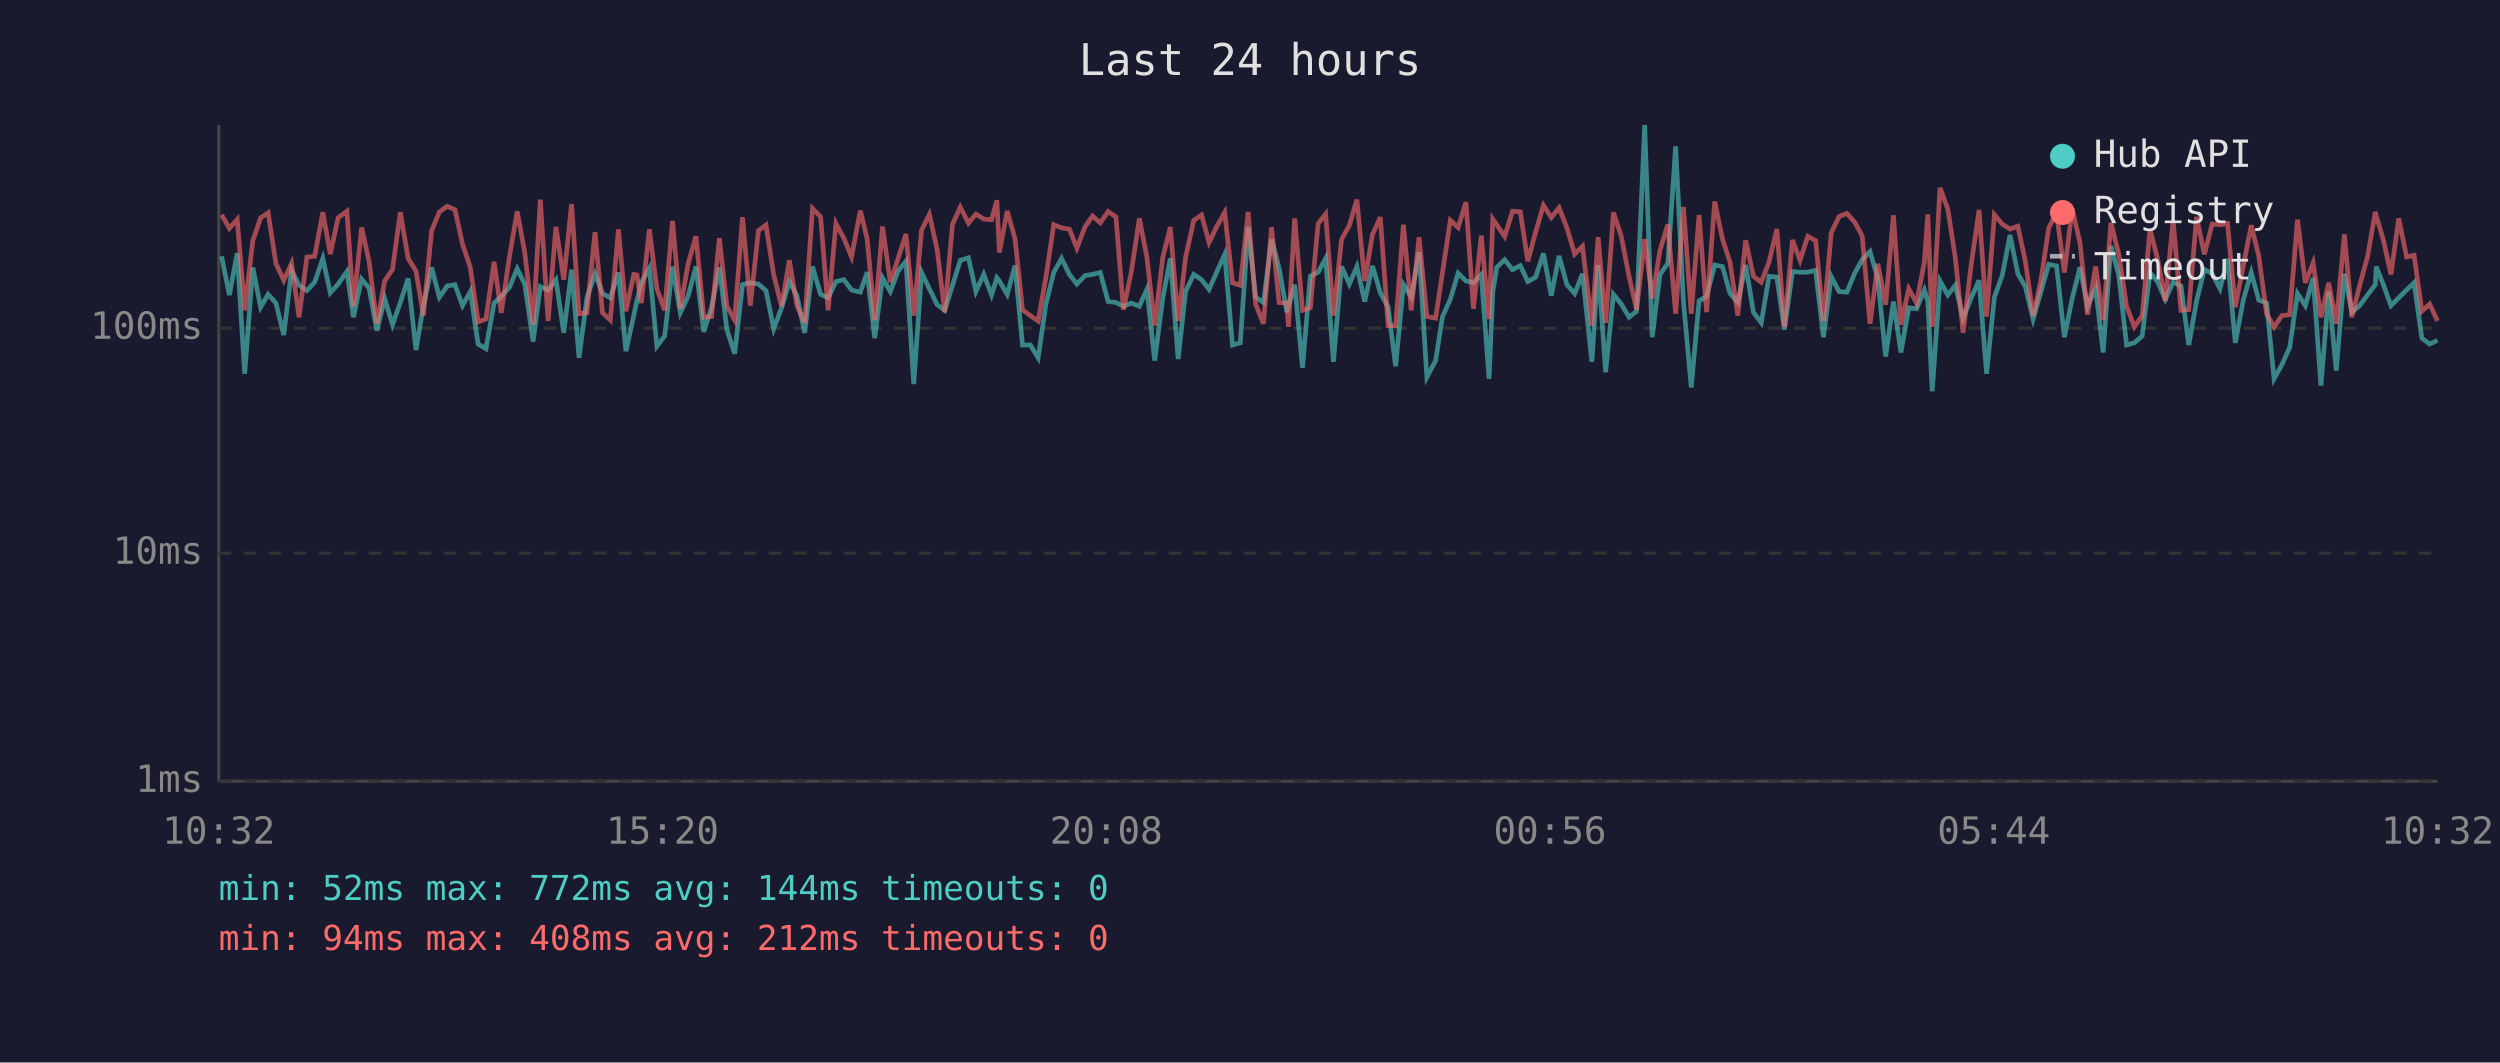
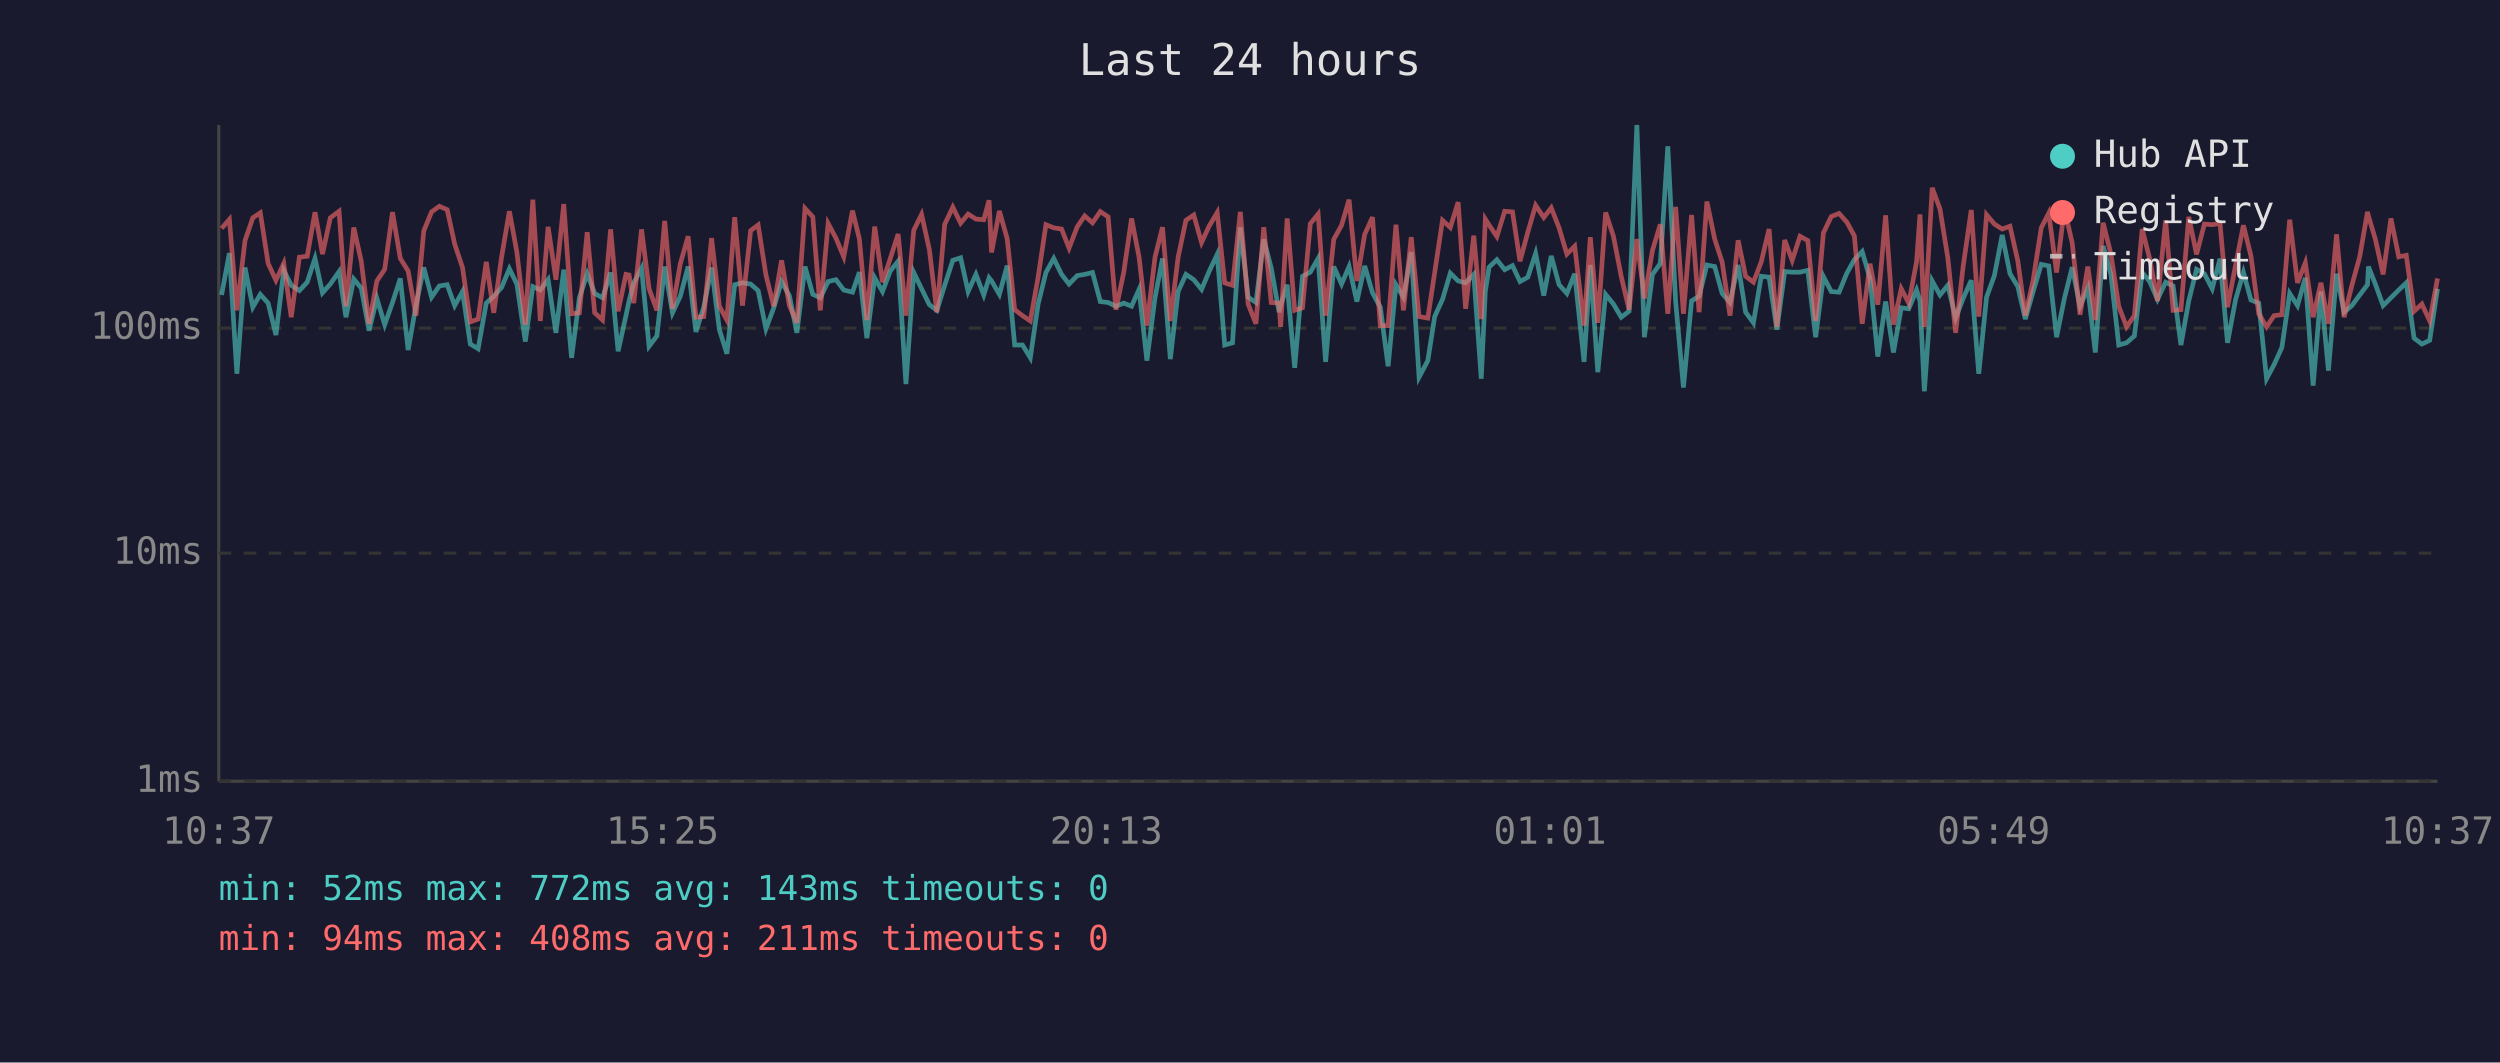
<svg xmlns="http://www.w3.org/2000/svg" viewBox="0 0 800 340" font-family="monospace" font-size="12">
  <rect width="800" height="340" fill="#1a1a2e" />
  <text x="400" y="24" fill="#e0e0e0" font-size="14" text-anchor="middle">Last 24 hours</text>
  <line x1="70" y1="40" x2="70" y2="250" stroke="#444" stroke-width="1" />
  <line x1="70" y1="250" x2="780" y2="250" stroke="#444" stroke-width="1" />
  <line x1="70" y1="250" x2="780" y2="250" stroke="#333" stroke-width="1" stroke-dasharray="4" />
  <text x="65" y="250" fill="#888" text-anchor="end" dominant-baseline="middle">1ms</text>
  <line x1="70" y1="177" x2="780" y2="177" stroke="#333" stroke-width="1" stroke-dasharray="4" />
  <text x="65" y="177" fill="#888" text-anchor="end" dominant-baseline="middle">10ms</text>
  <line x1="70" y1="105" x2="780" y2="105" stroke="#333" stroke-width="1" stroke-dasharray="4" />
  <text x="65" y="105" fill="#888" text-anchor="end" dominant-baseline="middle">100ms</text>
-   <text x="70" y="270" fill="#888" text-anchor="middle">10:32</text>
-   <text x="212" y="270" fill="#888" text-anchor="middle">15:20</text>
-   <text x="354" y="270" fill="#888" text-anchor="middle">20:08</text>
-   <text x="496" y="270" fill="#888" text-anchor="middle">00:56</text>
-   <text x="638" y="270" fill="#888" text-anchor="middle">05:44</text>
-   <text x="780" y="270" fill="#888" text-anchor="middle">10:32</text>
-   <polyline points="70.9,82.0 73.4,94.4 75.9,81.0 78.3,119.6 80.9,85.6 83.4,98.3 85.8,94.2 88.3,97.0 90.8,107.2 93.3,86.5 95.7,91.3 98.2,93.0 100.7,90.3 103.3,82.7 105.7,93.7 108.2,90.9 111.0,86.9 113.1,101.5 115.7,89.3 118.1,92.2 120.6,105.8 123.1,95.5 125.6,103.9 128.1,96.8 130.6,89.1 133.1,112.0 135.5,97.8 138.1,85.6 140.6,95.1 143.1,91.5 145.6,91.1 148.0,97.8 150.5,93.3 153.0,110.1 155.5,111.6 158.1,97.0 160.4,94.8 163.0,92.0 165.5,86.0 167.9,90.9 170.6,109.3 172.9,91.7 175.4,92.8 177.9,89.5 180.4,106.5 182.9,86.3 185.3,114.5 187.8,95.3 190.4,87.6 192.8,93.9 195.3,95.3 197.9,87.2 200.3,112.4 202.8,101.0 203.8,96.3 205.2,90.5 207.8,85.8 210.2,110.8 212.7,107.5 215.2,85.3 217.7,100.1 220.2,94.8 222.7,85.3 225.2,106.2 227.7,98.3 230.2,85.6 232.6,105.5 235.1,113.2 237.6,91.1 240.1,90.5 242.7,90.9 245.1,93.0 247.6,105.2 250.1,98.5 252.6,90.1 255.0,94.6 257.5,106.5 260.0,85.3 262.6,94.2 265.0,95.3 267.5,90.1 270.0,89.5 272.5,92.8 275.3,93.5 277.5,87.1 279.9,108.2 282.4,88.9 284.9,93.3 287.4,86.7 289.9,83.6 292.4,122.9 294.9,87.2 297.4,92.4 299.9,97.5 302.3,99.3 304.8,91.3 307.3,83.3 309.9,82.5 312.3,93.3 314.8,87.8 317.3,94.4 319.0,88.9 319.8,89.9 322.3,94.2 324.8,85.0 327.2,110.4 329.7,110.4 332.2,114.5 334.7,97.3 337.2,87.2 339.7,82.7 342.2,87.8 344.6,90.9 347.2,88.2 349.6,87.8 352.1,87.2 354.6,96.5 357.1,96.8 359.5,98.0 362.0,97.0 364.6,98.0 367.0,92.6 369.5,115.4 372.1,95.3 374.5,82.7 377.0,114.9 379.4,93.3 382.0,87.8 384.5,89.5 386.9,92.6 389.4,86.9 391.9,81.4 394.4,110.4 396.9,109.7 399.4,72.7 401.8,95.1 404.3,96.8 406.9,76.6 409.3,85.8 411.8,99.9 412.3,97.8 414.3,91.1 416.8,117.7 419.3,88.4 421.8,87.1 424.2,82.7 426.7,115.8 429.3,85.3 431.8,90.9 434.2,85.3 436.7,96.5 439.2,85.1 441.7,93.7 444.2,98.3 446.6,117.2 449.1,91.1 451.6,95.1 454.1,80.7 456.6,120.7 459.4,115.4 461.6,101.3 464.1,95.8 466.6,87.4 469.1,89.9 471.5,90.5 474.0,87.8 476.5,121.2 477.7,93.3 479.0,85.5 481.5,83.1 484.0,86.3 486.5,85.0 488.9,90.1 491.4,88.7 493.9,81.1 496.4,94.6 498.9,81.9 501.4,91.1 503.9,93.9 506.4,87.6 509.4,115.8 511.4,84.8 513.8,119.1 516.3,94.2 518.8,97.3 521.3,101.5 523.7,99.6 526.3,40.0 528.7,107.9 531.2,87.8 533.7,84.3 536.2,46.8 538.7,96.5 541.2,124.0 543.7,96.3 546.1,94.8 548.7,84.8 551.2,85.3 553.6,93.9 556.1,96.8 558.6,84.8 561.1,99.9 563.6,103.3 566.1,88.4 568.6,88.7 571.0,105.5 573.6,86.9 576.0,87.1 578.5,87.1 581.0,86.5 583.5,107.9 586.0,88.5 588.5,93.3 591.0,93.5 593.5,87.4 595.9,83.1 598.4,80.5 600.9,89.1 603.4,114.1 605.9,96.5 608.3,112.8 610.8,98.5 613.3,98.8 615.8,92.8 616.9,96.3 618.3,125.2 620.8,89.9 623.3,94.4 625.7,91.3 628.2,101.8 630.7,95.5 633.3,89.7 635.7,119.6 638.2,95.1 640.7,88.2 643.2,75.2 645.7,87.6 648.1,91.7 650.6,102.1 653.1,93.3 655.6,84.6 658.1,85.1 660.6,107.9 663.1,95.5 665.6,85.5 668.0,98.0 670.6,92.2 673.0,112.8 675.5,78.7 678.0,88.0 680.5,110.4 683.0,109.7 685.5,107.5 688.0,87.2 690.4,90.1 692.9,95.8 695.4,90.3 697.9,91.5 700.4,110.4 702.9,96.3 705.4,86.2 707.9,87.6 710.4,92.4 712.8,82.8 715.3,109.7 717.9,95.8 720.4,87.2 722.8,96.0 725.3,97.0 727.7,121.2 730.2,116.7 732.7,111.2 735.2,93.9 737.7,97.8 740.2,88.9 742.7,123.4 745.2,93.3 747.6,118.6 750.2,87.6 752.6,99.9 755.1,97.8 757.6,94.4 760.1,91.1 760.4,85.3 762.6,90.9 765.1,97.8 767.6,95.3 770.1,92.8 772.5,90.5 775.0,108.2 777.5,110.1 780.0,108.9" fill="none" stroke="#4ecdc4" stroke-width="1.5" opacity="0.6" />
-   <polyline points="70.9,68.7 73.4,73.1 75.9,70.2 78.3,99.3 80.9,77.0 83.4,69.7 85.8,68.1 88.3,84.3 90.8,89.7 93.3,84.3 95.7,101.5 98.2,82.3 100.7,82.0 103.3,67.9 105.7,81.3 108.2,69.7 111.0,67.6 113.1,98.0 115.7,72.8 118.1,83.6 120.6,103.6 123.1,89.9 125.6,86.2 128.1,67.9 130.6,82.7 133.1,86.7 135.5,101.0 138.1,73.9 140.6,67.8 143.1,66.0 145.6,67.1 148.0,78.1 150.5,85.6 153.0,103.0 155.5,102.1 158.1,83.8 160.4,100.1 163.0,82.3 165.5,67.6 167.9,80.7 170.6,103.9 172.9,63.9 175.4,102.7 177.9,72.6 180.4,89.5 182.9,65.3 185.3,100.4 187.8,100.1 190.4,74.3 192.8,100.1 195.3,102.4 197.9,73.4 200.3,99.6 202.8,87.8 203.8,88.0 205.2,97.0 207.8,73.4 210.2,92.4 212.7,99.3 215.2,70.7 217.7,98.8 220.2,84.4 222.7,75.6 225.2,101.5 227.7,101.3 230.2,76.2 232.6,98.0 235.1,102.4 237.6,69.5 240.1,97.8 242.7,73.8 245.1,72.0 247.6,88.0 250.1,98.0 252.6,83.3 255.0,97.8 257.5,103.3 260.0,66.7 262.6,69.4 265.0,99.3 267.5,71.5 270.0,76.2 272.5,82.2 275.3,67.4 277.5,76.5 279.9,102.4 282.4,72.5 284.9,90.3 287.4,82.7 289.9,74.9 292.4,101.0 294.9,73.7 297.4,68.6 299.9,79.9 302.3,99.9 304.8,71.8 307.3,66.3 309.9,71.4 312.3,68.5 314.8,70.1 317.3,70.3 319.0,64.1 319.8,80.8 322.3,67.5 324.8,76.4 327.2,99.1 329.7,101.0 332.2,102.7 334.7,88.7 337.2,71.9 339.7,72.9 342.2,73.3 344.6,79.4 347.2,72.6 349.6,69.1 352.1,71.3 354.6,67.7 357.1,69.4 359.5,99.1 362.0,87.1 364.6,69.9 367.0,82.3 369.5,104.2 372.1,82.3 374.5,72.7 377.0,102.7 379.4,82.3 382.0,70.5 384.5,68.8 386.9,77.6 389.4,72.4 391.9,68.0 394.4,90.5 396.9,91.3 399.4,67.8 401.8,97.3 404.3,103.6 406.9,72.7 409.3,96.8 411.8,97.0 412.3,104.6 414.3,69.9 416.8,99.3 419.3,98.5 421.8,71.6 424.2,68.5 426.7,101.0 429.3,76.6 431.8,72.1 434.2,63.9 436.7,89.9 439.2,75.0 441.7,69.5 444.2,104.2 446.6,104.2 449.1,71.9 451.6,99.3 454.1,75.9 456.6,101.3 459.4,101.8 461.6,87.2 464.1,70.5 466.6,72.8 469.1,64.7 471.5,98.8 474.0,75.4 476.5,102.1 477.7,70.1 479.0,72.0 481.5,75.7 484.0,67.6 486.5,67.8 488.9,83.6 491.4,74.3 493.9,65.7 496.4,69.6 498.9,66.5 501.4,72.9 503.9,81.3 506.4,78.8 509.4,104.2 511.4,75.9 513.8,103.3 516.3,68.0 518.8,75.6 521.3,88.5 523.7,99.1 526.3,76.5 528.7,95.5 531.2,80.1 533.7,71.8 536.2,100.4 538.7,66.2 541.2,100.4 543.7,68.8 546.1,99.9 548.7,64.5 551.2,76.5 553.6,83.9 556.1,101.0 558.6,76.9 561.1,88.4 563.6,90.3 566.1,83.8 568.6,73.3 571.0,104.6 573.6,76.8 576.0,83.3 578.5,75.6 581.0,77.0 583.5,102.7 586.0,74.5 588.5,69.3 591.0,68.3 593.5,71.1 595.9,75.5 598.4,103.6 600.9,84.4 603.4,97.5 605.9,68.9 608.3,103.9 610.8,92.4 613.3,97.0 615.8,83.8 616.9,68.6 618.3,104.6 620.8,60.1 623.3,66.9 625.7,82.5 628.2,106.5 630.7,85.3 633.3,67.2 635.7,101.3 638.2,68.7 640.7,71.7 643.2,73.3 645.7,72.4 648.1,83.5 650.6,101.0 653.1,89.7 655.6,72.9 658.1,68.2 660.6,87.2 663.1,66.8 665.6,77.7 668.0,100.7 670.6,85.3 673.0,102.4 675.5,71.3 678.0,81.3 680.5,98.0 683.0,104.6 685.5,101.0 688.0,73.3 690.4,82.8 692.9,96.3 695.4,70.5 697.9,99.3 700.4,99.1 702.9,69.4 705.4,81.4 707.9,71.7 710.4,71.9 712.8,71.5 715.3,98.3 717.9,84.8 720.4,72.1 722.8,81.9 725.3,100.4 727.7,104.6 730.2,101.0 732.7,100.7 735.2,70.3 737.7,90.5 740.2,84.1 742.7,101.5 745.2,90.5 747.6,103.6 750.2,75.0 752.6,101.5 755.1,91.3 757.6,82.2 760.1,67.8 760.4,69.1 762.6,76.5 765.1,87.8 767.6,69.9 770.1,82.2 772.5,81.7 775.0,99.6 777.5,97.3 780.0,102.7" fill="none" stroke="#ff6b6b" stroke-width="1.5" opacity="0.6" />
+   <text x="70" y="270" fill="#888" text-anchor="middle">10:37</text>
+   <text x="212" y="270" fill="#888" text-anchor="middle">15:25</text>
+   <text x="354" y="270" fill="#888" text-anchor="middle">20:13</text>
+   <text x="496" y="270" fill="#888" text-anchor="middle">01:01</text>
+   <text x="638" y="270" fill="#888" text-anchor="middle">05:49</text>
+   <text x="780" y="270" fill="#888" text-anchor="middle">10:37</text>
+   <polyline points="70.9,94.4 73.4,81.0 75.8,119.6 78.4,85.6 80.9,98.3 83.3,94.2 85.8,97.0 88.3,107.2 90.8,86.5 93.2,91.3 95.8,93.0 98.3,90.3 100.8,82.7 103.2,93.7 105.7,90.9 108.5,86.9 110.7,101.5 113.2,89.3 115.6,92.2 118.1,105.8 120.6,95.5 123.1,103.9 125.6,96.8 128.1,89.1 130.6,112.0 133.1,97.8 135.6,85.6 138.1,95.1 140.6,91.5 143.1,91.1 145.5,97.8 148.0,93.3 150.5,110.1 153.0,111.6 155.6,97.0 158.0,94.8 160.5,92.0 163.0,86.0 165.4,90.9 168.1,109.3 170.5,91.7 172.9,92.8 175.4,89.5 177.9,106.5 180.4,86.3 182.9,114.5 185.4,95.3 187.9,87.6 190.3,93.9 192.8,95.3 195.4,87.2 197.8,112.4 200.3,101.0 201.3,96.3 202.8,90.5 205.3,85.8 207.7,110.8 210.2,107.5 212.7,85.3 215.2,100.1 217.7,94.8 220.2,85.3 222.7,106.2 225.2,98.3 227.7,85.6 230.2,105.5 232.6,113.2 235.1,91.1 237.6,90.5 240.2,90.9 242.6,93.0 245.1,105.2 247.6,98.5 250.1,90.1 252.6,94.6 255.0,106.5 257.6,85.3 260.1,94.2 262.5,95.3 265.0,90.1 267.5,89.5 270.0,92.8 272.8,93.5 275.0,87.1 277.4,108.2 279.9,88.9 282.4,93.3 284.9,86.7 287.4,83.6 289.9,122.9 292.4,87.2 294.9,92.4 297.4,97.5 299.8,99.3 302.3,91.3 304.9,83.3 307.4,82.5 309.8,93.3 312.3,87.8 314.8,94.4 316.5,88.9 317.3,89.9 319.8,94.2 322.3,85.0 324.7,110.4 327.2,110.4 329.7,114.5 332.2,97.3 334.7,87.2 337.2,82.7 339.7,87.8 342.1,90.9 344.7,88.2 347.1,87.8 349.6,87.2 352.1,96.5 354.6,96.8 357.1,98.0 359.6,97.0 362.1,98.0 364.5,92.6 367.0,115.4 369.6,95.3 372.0,82.7 374.5,114.9 377.0,93.3 379.5,87.8 382.0,89.5 384.5,92.6 386.9,86.9 389.5,81.4 391.9,110.4 394.4,109.7 396.9,72.7 399.4,95.1 401.9,96.8 404.4,76.6 406.8,85.8 409.3,99.9 409.8,97.8 411.9,91.1 414.3,117.7 416.8,88.4 419.3,87.1 421.8,82.7 424.2,115.8 426.8,85.3 429.3,90.9 431.7,85.3 434.2,96.5 436.7,85.1 439.2,93.7 441.7,98.3 444.2,117.2 446.7,91.1 449.1,95.1 451.6,80.7 454.1,120.7 456.9,115.4 459.1,101.3 461.6,95.8 464.1,87.4 466.6,89.9 469.0,90.5 471.6,87.8 474.0,121.2 475.3,93.3 476.5,85.5 479.0,83.1 481.5,86.3 484.0,85.0 486.4,90.1 488.9,88.7 491.4,81.1 494.0,94.6 496.4,81.9 498.9,91.1 501.4,93.9 503.9,87.6 506.9,115.8 508.9,84.8 511.3,119.1 513.8,94.2 516.3,97.3 518.8,101.5 521.3,99.6 523.8,40.0 526.2,107.9 528.8,87.8 531.3,84.3 533.7,46.8 536.2,96.5 538.7,124.0 541.3,96.3 543.7,94.8 546.2,84.8 548.7,85.3 551.1,93.9 553.6,96.8 556.2,84.8 558.6,99.9 561.1,103.3 563.6,88.4 566.1,88.7 568.6,105.5 571.1,86.9 573.5,87.1 576.0,87.1 578.5,86.5 581.0,107.9 583.5,88.5 586.0,93.3 588.5,93.5 591.0,87.4 593.4,83.1 595.9,80.5 598.4,89.1 600.9,114.1 603.4,96.5 605.9,112.8 608.4,98.5 610.8,98.8 613.3,92.8 614.4,96.3 615.8,125.2 618.3,89.9 620.8,94.4 623.3,91.3 625.8,101.8 628.2,95.5 630.8,89.7 633.2,119.6 635.7,95.1 638.2,88.2 640.7,75.2 643.2,87.6 645.7,91.7 648.1,102.1 650.6,93.3 653.2,84.6 655.6,85.1 658.1,107.9 660.6,95.5 663.1,85.5 665.6,98.0 668.1,92.2 670.5,112.8 673.0,78.7 675.5,88.0 678.0,110.4 680.5,109.7 683.0,107.5 685.5,87.2 687.9,90.1 690.4,95.8 693.0,90.3 695.4,91.5 697.9,110.4 700.4,96.3 702.9,86.2 705.4,87.6 707.9,92.4 710.4,82.8 712.8,109.7 715.4,95.8 717.9,87.2 720.3,96.0 722.8,97.0 725.3,121.2 727.7,116.7 730.2,111.2 732.7,93.9 735.2,97.8 737.7,88.9 740.2,123.4 742.7,93.3 745.1,118.6 747.7,87.6 750.1,99.9 752.6,97.8 755.1,94.4 757.6,91.1 757.9,85.3 760.1,90.9 762.6,97.8 765.1,95.3 767.6,92.8 770.0,90.5 772.5,108.2 775.0,110.1 777.5,108.9 780.0,92.4" fill="none" stroke="#4ecdc4" stroke-width="1.5" opacity="0.6" />
+   <polyline points="70.9,73.1 73.4,70.2 75.8,99.3 78.4,77.0 80.9,69.7 83.3,68.1 85.8,84.3 88.3,89.7 90.8,84.3 93.2,101.5 95.8,82.3 98.3,82.0 100.8,67.9 103.2,81.3 105.7,69.7 108.5,67.6 110.7,98.0 113.2,72.8 115.6,83.6 118.1,103.6 120.6,89.9 123.1,86.2 125.6,67.9 128.1,82.7 130.6,86.7 133.1,101.0 135.6,73.9 138.1,67.8 140.6,66.0 143.1,67.1 145.5,78.1 148.0,85.6 150.5,103.0 153.0,102.1 155.6,83.8 158.0,100.1 160.5,82.3 163.0,67.6 165.4,80.7 168.1,103.9 170.5,63.9 172.9,102.7 175.4,72.6 177.9,89.5 180.4,65.3 182.9,100.4 185.4,100.1 187.9,74.3 190.3,100.1 192.8,102.4 195.4,73.4 197.8,99.6 200.3,87.8 201.3,88.0 202.8,97.0 205.3,73.4 207.7,92.4 210.2,99.3 212.7,70.7 215.2,98.8 217.7,84.4 220.2,75.6 222.7,101.5 225.2,101.3 227.7,76.2 230.2,98.0 232.6,102.4 235.1,69.5 237.6,97.8 240.2,73.8 242.6,72.0 245.1,88.0 247.6,98.0 250.1,83.3 252.6,97.8 255.0,103.3 257.6,66.7 260.1,69.4 262.5,99.3 265.0,71.5 267.5,76.2 270.0,82.2 272.8,67.4 275.0,76.5 277.4,102.4 279.9,72.5 282.4,90.3 284.9,82.7 287.4,74.9 289.9,101.0 292.4,73.7 294.9,68.6 297.4,79.9 299.8,99.9 302.3,71.8 304.9,66.3 307.4,71.4 309.8,68.5 312.3,70.1 314.8,70.3 316.5,64.1 317.3,80.8 319.8,67.5 322.3,76.4 324.7,99.1 327.2,101.0 329.7,102.7 332.2,88.7 334.7,71.9 337.2,72.9 339.7,73.3 342.1,79.4 344.7,72.6 347.1,69.1 349.6,71.3 352.1,67.7 354.6,69.4 357.1,99.1 359.6,87.1 362.1,69.9 364.5,82.3 367.0,104.2 369.6,82.3 372.0,72.7 374.5,102.7 377.0,82.3 379.5,70.5 382.0,68.8 384.5,77.6 386.9,72.4 389.5,68.0 391.9,90.5 394.4,91.3 396.9,67.8 399.4,97.3 401.9,103.6 404.4,72.7 406.8,96.8 409.3,97.0 409.8,104.6 411.9,69.9 414.3,99.3 416.8,98.5 419.3,71.6 421.8,68.5 424.2,101.0 426.8,76.6 429.3,72.1 431.7,63.9 434.2,89.9 436.7,75.0 439.2,69.5 441.7,104.2 444.2,104.2 446.7,71.9 449.1,99.3 451.6,75.9 454.1,101.3 456.9,101.8 459.1,87.2 461.6,70.5 464.1,72.8 466.6,64.7 469.0,98.8 471.6,75.4 474.0,102.1 475.3,70.1 476.5,72.0 479.0,75.7 481.5,67.6 484.0,67.8 486.4,83.6 488.9,74.3 491.4,65.7 494.0,69.6 496.4,66.5 498.9,72.9 501.4,81.3 503.9,78.8 506.9,104.2 508.9,75.9 511.3,103.3 513.8,68.0 516.3,75.6 518.8,88.5 521.3,99.1 523.8,76.5 526.2,95.5 528.8,80.1 531.3,71.8 533.7,100.4 536.2,66.2 538.7,100.4 541.3,68.8 543.7,99.9 546.2,64.5 548.7,76.5 551.1,83.9 553.6,101.0 556.2,76.9 558.6,88.4 561.1,90.3 563.6,83.8 566.1,73.3 568.6,104.6 571.1,76.8 573.5,83.3 576.0,75.6 578.5,77.0 581.0,102.7 583.5,74.5 586.0,69.3 588.5,68.3 591.0,71.1 593.4,75.5 595.9,103.6 598.4,84.4 600.9,97.5 603.4,68.9 605.9,103.9 608.4,92.4 610.8,97.0 613.3,83.8 614.4,68.6 615.8,104.6 618.3,60.1 620.8,66.9 623.3,82.5 625.8,106.5 628.2,85.3 630.8,67.2 633.2,101.3 635.7,68.7 638.2,71.7 640.7,73.3 643.2,72.4 645.7,83.5 648.1,101.0 650.6,89.7 653.2,72.9 655.6,68.2 658.1,87.2 660.6,66.8 663.1,77.7 665.6,100.7 668.1,85.3 670.5,102.4 673.0,71.3 675.5,81.3 678.0,98.0 680.5,104.6 683.0,101.0 685.5,73.3 687.9,82.8 690.4,96.3 693.0,70.5 695.4,99.3 697.9,99.1 700.4,69.4 702.9,81.4 705.4,71.7 707.9,71.9 710.4,71.5 712.8,98.3 715.4,84.8 717.9,72.1 720.3,81.9 722.8,100.4 725.3,104.6 727.7,101.0 730.2,100.7 732.7,70.3 735.2,90.5 737.7,84.1 740.2,101.5 742.7,90.5 745.1,103.6 747.7,75.0 750.1,101.5 752.6,91.3 755.1,82.2 757.6,67.8 757.9,69.1 760.1,76.5 762.6,87.8 765.1,69.9 767.6,82.2 770.0,81.7 772.5,99.6 775.0,97.3 777.5,102.7 780.0,89.1" fill="none" stroke="#ff6b6b" stroke-width="1.5" opacity="0.6" />
  <circle cx="660" cy="50" r="4" fill="#4ecdc4" />
  <text x="670" y="50" fill="#e0e0e0" dominant-baseline="middle">Hub API</text>
  <circle cx="660" cy="68" r="4" fill="#ff6b6b" />
  <text x="670" y="68" fill="#e0e0e0" dominant-baseline="middle">Registry</text>
  <line x1="656" y1="82" x2="664" y2="82" stroke="#e0e0e0" stroke-width="1.5" stroke-dasharray="4,3" opacity="0.7" />
  <text x="670" y="86" fill="#e0e0e0" dominant-baseline="middle">Timeout</text>
-   <text x="70" y="288" fill="#4ecdc4" font-size="11">min: 52ms  max: 772ms  avg: 144ms  timeouts: 0</text>
-   <text x="70" y="304" fill="#ff6b6b" font-size="11">min: 94ms  max: 408ms  avg: 212ms  timeouts: 0</text>
+   <text x="70" y="288" fill="#4ecdc4" font-size="11">min: 52ms  max: 772ms  avg: 143ms  timeouts: 0</text>
+   <text x="70" y="304" fill="#ff6b6b" font-size="11">min: 94ms  max: 408ms  avg: 211ms  timeouts: 0</text>
</svg>
